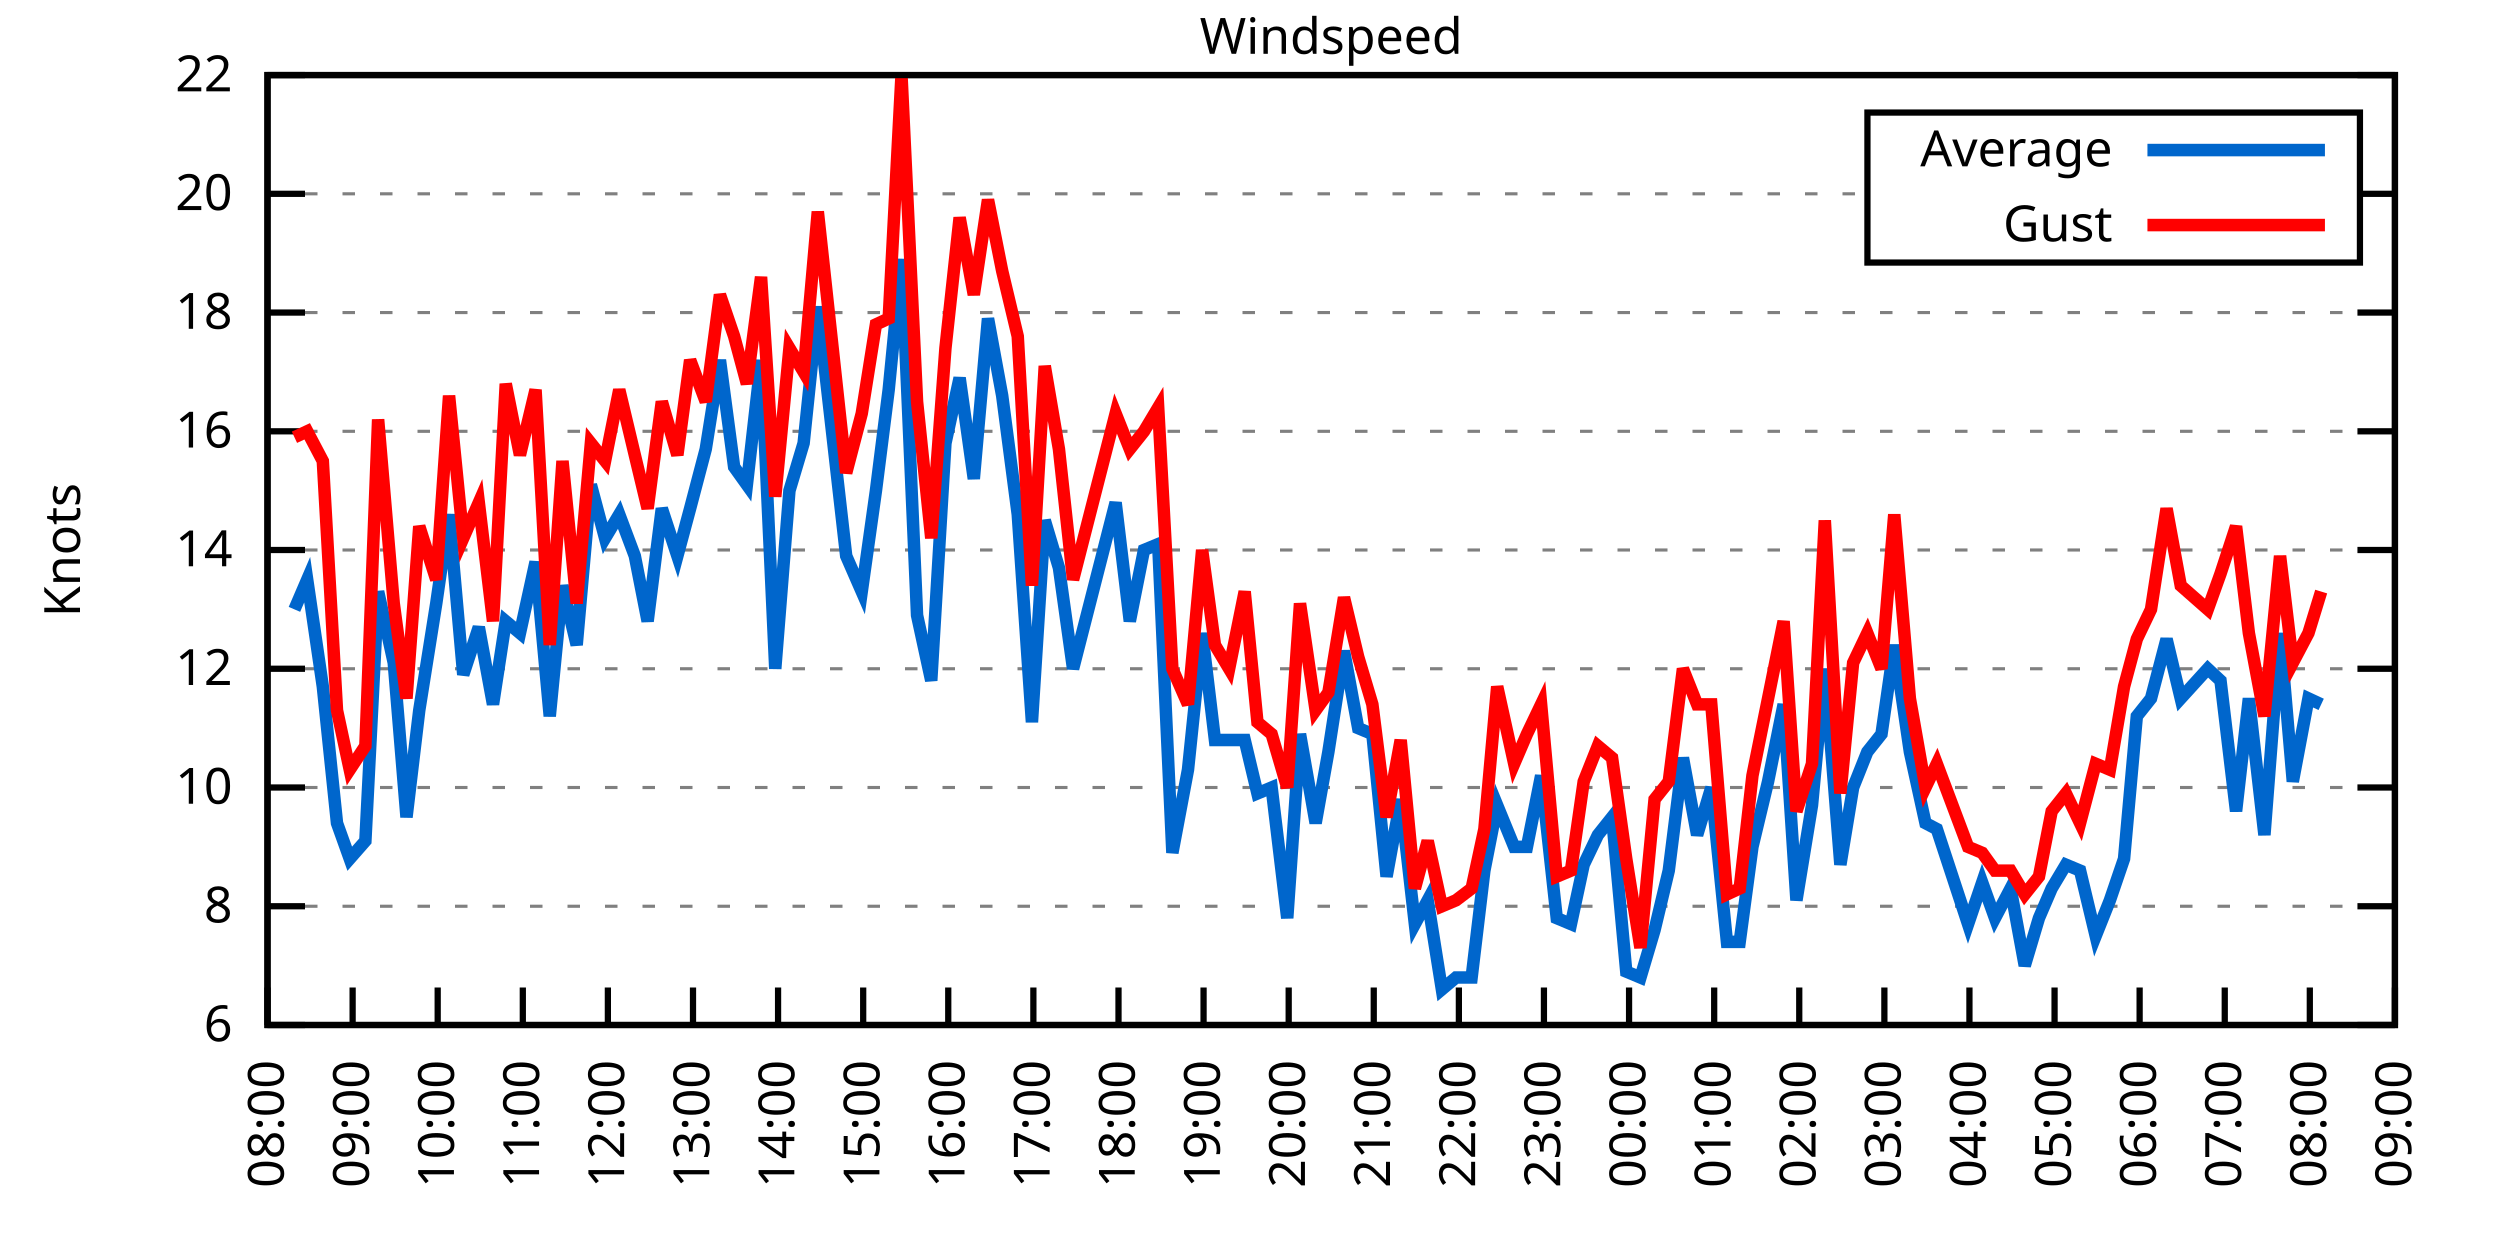
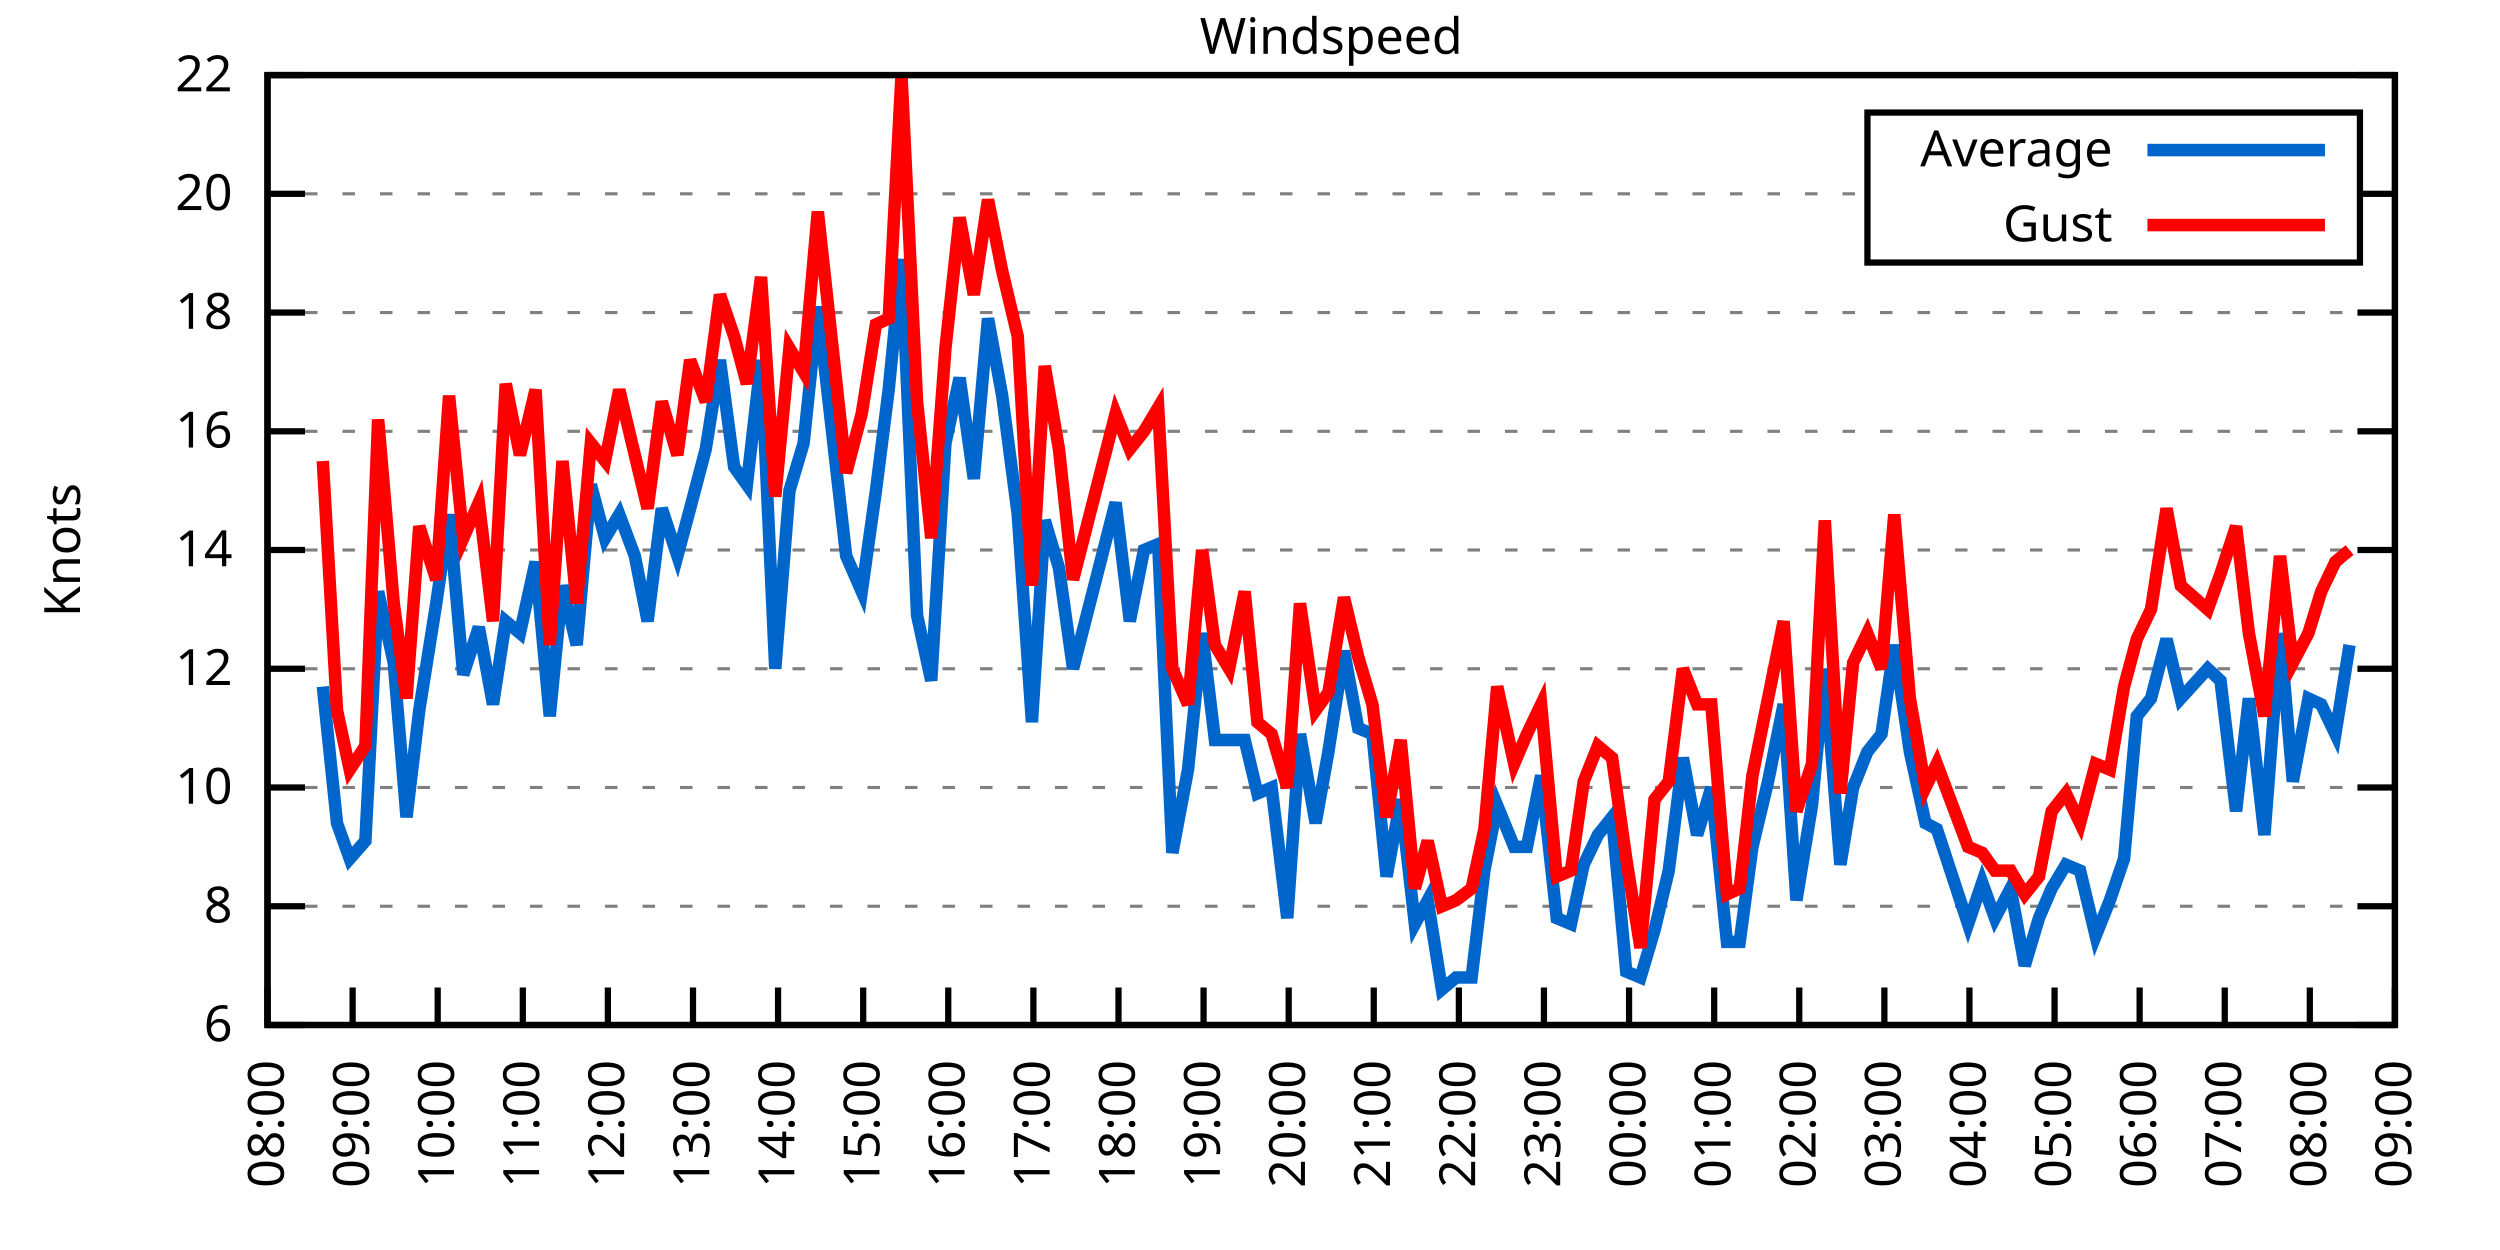
<svg xmlns="http://www.w3.org/2000/svg" xmlns:xlink="http://www.w3.org/1999/xlink" width="400" height="200" viewBox="0 0 400 200">
  <g id="gnuplot_canvas">
    <rect x="0" y="0" width="400" height="200" fill="none" />
    <defs>
      <circle id="gpDot" r="0.5" stroke-width="0.5" stroke="currentColor" />
      <path id="gpPt0" stroke-width="0.333" stroke="currentColor" d="M-1,0 h2 M0,-1 v2" />
      <path id="gpPt1" stroke-width="0.333" stroke="currentColor" d="M-1,-1 L1,1 M1,-1 L-1,1" />
      <path id="gpPt2" stroke-width="0.333" stroke="currentColor" d="M-1,0 L1,0 M0,-1 L0,1 M-1,-1 L1,1 M-1,1 L1,-1" />
      <rect id="gpPt3" stroke-width="0.333" stroke="currentColor" x="-1" y="-1" width="2" height="2" />
      <rect id="gpPt4" stroke-width="0.333" stroke="currentColor" fill="currentColor" x="-1" y="-1" width="2" height="2" />
      <circle id="gpPt5" stroke-width="0.333" stroke="currentColor" cx="0" cy="0" r="1" />
      <use xlink:href="#gpPt5" id="gpPt6" fill="currentColor" stroke="none" />
      <path id="gpPt7" stroke-width="0.333" stroke="currentColor" d="M0,-1.33 L-1.33,0.67 L1.33,0.67 z" />
      <use xlink:href="#gpPt7" id="gpPt8" fill="currentColor" stroke="none" />
      <use xlink:href="#gpPt7" id="gpPt9" stroke="currentColor" transform="rotate(180)" />
      <use xlink:href="#gpPt9" id="gpPt10" fill="currentColor" stroke="none" />
      <use xlink:href="#gpPt3" id="gpPt11" stroke="currentColor" transform="rotate(45)" />
      <use xlink:href="#gpPt11" id="gpPt12" fill="currentColor" stroke="none" />
      <path id="gpPt13" stroke-width="0.333" stroke="currentColor" d="M0,1.330 L1.265,0.411 L0.782,-1.067 L-0.782,-1.076 L-1.265,0.411 z" />
      <use xlink:href="#gpPt13" id="gpPt14" fill="currentColor" stroke="none" />
      <filter id="textbox" filterUnits="objectBoundingBox" x="0" y="0" height="1" width="1">
        <feFlood flood-color="white" flood-opacity="1" result="bgnd" />
        <feComposite in="SourceGraphic" in2="bgnd" operator="atop" />
      </filter>
      <filter id="greybox" filterUnits="objectBoundingBox" x="0" y="0" height="1" width="1">
        <feFlood flood-color="lightgrey" flood-opacity="1" result="grey" />
        <feComposite in="SourceGraphic" in2="grey" operator="atop" />
      </filter>
    </defs>
    <g fill="none" color="white" stroke="currentColor" stroke-width="1.00" stroke-linecap="butt" stroke-linejoin="miter">
</g>
    <g fill="none" color="black" stroke="currentColor" stroke-width="1.00" stroke-linecap="butt" stroke-linejoin="miter">
      <g stroke="none" shape-rendering="crispEdges">
        <polygon fill="rgb(255, 255, 255)" points="42.80,164.00 383.18,164.00 383.18,12.02 42.80,12.02 " />
      </g>
    </g>
    <g fill="none" color="black" stroke="currentColor" stroke-width="1.00" stroke-linecap="butt" stroke-linejoin="miter">
</g>
    <g fill="none" color="black" stroke="black" stroke-width="0.50" stroke-linecap="butt" stroke-linejoin="miter">
</g>
    <g fill="none" color="gray" stroke="currentColor" stroke-width="0.50" stroke-linecap="butt" stroke-linejoin="miter">
      <path stroke="gray" stroke-dasharray="2,4" class="gridline" d="M42.80,164.00 L383.19,164.00  " />
    </g>
    <g fill="none" color="gray" stroke="gray" stroke-width="1.00" stroke-linecap="butt" stroke-linejoin="miter">
</g>
    <g fill="none" color="black" stroke="currentColor" stroke-width="1.00" stroke-linecap="butt" stroke-linejoin="miter">
      <path stroke="black" d="M42.80,164.00 L48.80,164.00 M383.19,164.00 L377.19,164.00  " />
      <g transform="translate(37.20,166.60)" stroke="none" fill="black" font-family="Sans" font-size="8.00" text-anchor="end">
        <text>
          <tspan font-family="Sans"> 6</tspan>
        </text>
      </g>
    </g>
    <g fill="none" color="black" stroke="currentColor" stroke-width="1.00" stroke-linecap="butt" stroke-linejoin="miter">
</g>
    <g fill="none" color="black" stroke="black" stroke-width="0.50" stroke-linecap="butt" stroke-linejoin="miter">
</g>
    <g fill="none" color="gray" stroke="currentColor" stroke-width="0.50" stroke-linecap="butt" stroke-linejoin="miter">
      <path stroke="gray" stroke-dasharray="2,4" class="gridline" d="M42.80,145.00 L383.19,145.00  " />
    </g>
    <g fill="none" color="gray" stroke="gray" stroke-width="1.00" stroke-linecap="butt" stroke-linejoin="miter">
</g>
    <g fill="none" color="black" stroke="currentColor" stroke-width="1.00" stroke-linecap="butt" stroke-linejoin="miter">
      <path stroke="black" d="M42.80,145.00 L48.80,145.00 M383.19,145.00 L377.19,145.00  " />
      <g transform="translate(37.20,147.60)" stroke="none" fill="black" font-family="Sans" font-size="8.00" text-anchor="end">
        <text>
          <tspan font-family="Sans"> 8</tspan>
        </text>
      </g>
    </g>
    <g fill="none" color="black" stroke="currentColor" stroke-width="1.00" stroke-linecap="butt" stroke-linejoin="miter">
</g>
    <g fill="none" color="black" stroke="black" stroke-width="0.50" stroke-linecap="butt" stroke-linejoin="miter">
</g>
    <g fill="none" color="gray" stroke="currentColor" stroke-width="0.50" stroke-linecap="butt" stroke-linejoin="miter">
      <path stroke="gray" stroke-dasharray="2,4" class="gridline" d="M42.80,126.00 L383.19,126.00  " />
    </g>
    <g fill="none" color="gray" stroke="gray" stroke-width="1.00" stroke-linecap="butt" stroke-linejoin="miter">
</g>
    <g fill="none" color="black" stroke="currentColor" stroke-width="1.00" stroke-linecap="butt" stroke-linejoin="miter">
      <path stroke="black" d="M42.80,126.00 L48.80,126.00 M383.19,126.00 L377.19,126.00  " />
      <g transform="translate(37.20,128.60)" stroke="none" fill="black" font-family="Sans" font-size="8.00" text-anchor="end">
        <text>
          <tspan font-family="Sans"> 10</tspan>
        </text>
      </g>
    </g>
    <g fill="none" color="black" stroke="currentColor" stroke-width="1.00" stroke-linecap="butt" stroke-linejoin="miter">
</g>
    <g fill="none" color="black" stroke="black" stroke-width="0.50" stroke-linecap="butt" stroke-linejoin="miter">
</g>
    <g fill="none" color="gray" stroke="currentColor" stroke-width="0.50" stroke-linecap="butt" stroke-linejoin="miter">
      <path stroke="gray" stroke-dasharray="2,4" class="gridline" d="M42.80,107.00 L383.19,107.00  " />
    </g>
    <g fill="none" color="gray" stroke="gray" stroke-width="1.00" stroke-linecap="butt" stroke-linejoin="miter">
</g>
    <g fill="none" color="black" stroke="currentColor" stroke-width="1.00" stroke-linecap="butt" stroke-linejoin="miter">
      <path stroke="black" d="M42.80,107.00 L48.80,107.00 M383.19,107.00 L377.19,107.00  " />
      <g transform="translate(37.20,109.60)" stroke="none" fill="black" font-family="Sans" font-size="8.00" text-anchor="end">
        <text>
          <tspan font-family="Sans"> 12</tspan>
        </text>
      </g>
    </g>
    <g fill="none" color="black" stroke="currentColor" stroke-width="1.00" stroke-linecap="butt" stroke-linejoin="miter">
</g>
    <g fill="none" color="black" stroke="black" stroke-width="0.50" stroke-linecap="butt" stroke-linejoin="miter">
</g>
    <g fill="none" color="gray" stroke="currentColor" stroke-width="0.50" stroke-linecap="butt" stroke-linejoin="miter">
      <path stroke="gray" stroke-dasharray="2,4" class="gridline" d="M42.80,88.00 L383.19,88.00  " />
    </g>
    <g fill="none" color="gray" stroke="gray" stroke-width="1.00" stroke-linecap="butt" stroke-linejoin="miter">
</g>
    <g fill="none" color="black" stroke="currentColor" stroke-width="1.00" stroke-linecap="butt" stroke-linejoin="miter">
      <path stroke="black" d="M42.80,88.00 L48.80,88.00 M383.19,88.00 L377.19,88.00  " />
      <g transform="translate(37.20,90.60)" stroke="none" fill="black" font-family="Sans" font-size="8.00" text-anchor="end">
        <text>
          <tspan font-family="Sans"> 14</tspan>
        </text>
      </g>
    </g>
    <g fill="none" color="black" stroke="currentColor" stroke-width="1.00" stroke-linecap="butt" stroke-linejoin="miter">
</g>
    <g fill="none" color="black" stroke="black" stroke-width="0.50" stroke-linecap="butt" stroke-linejoin="miter">
</g>
    <g fill="none" color="gray" stroke="currentColor" stroke-width="0.50" stroke-linecap="butt" stroke-linejoin="miter">
      <path stroke="gray" stroke-dasharray="2,4" class="gridline" d="M42.80,69.01 L383.19,69.01  " />
    </g>
    <g fill="none" color="gray" stroke="gray" stroke-width="1.00" stroke-linecap="butt" stroke-linejoin="miter">
</g>
    <g fill="none" color="black" stroke="currentColor" stroke-width="1.00" stroke-linecap="butt" stroke-linejoin="miter">
      <path stroke="black" d="M42.80,69.01 L48.80,69.01 M383.19,69.01 L377.19,69.01  " />
      <g transform="translate(37.20,71.61)" stroke="none" fill="black" font-family="Sans" font-size="8.00" text-anchor="end">
        <text>
          <tspan font-family="Sans"> 16</tspan>
        </text>
      </g>
    </g>
    <g fill="none" color="black" stroke="currentColor" stroke-width="1.00" stroke-linecap="butt" stroke-linejoin="miter">
</g>
    <g fill="none" color="black" stroke="black" stroke-width="0.50" stroke-linecap="butt" stroke-linejoin="miter">
</g>
    <g fill="none" color="gray" stroke="currentColor" stroke-width="0.50" stroke-linecap="butt" stroke-linejoin="miter">
      <path stroke="gray" stroke-dasharray="2,4" class="gridline" d="M42.80,50.01 L383.19,50.01  " />
    </g>
    <g fill="none" color="gray" stroke="gray" stroke-width="1.00" stroke-linecap="butt" stroke-linejoin="miter">
</g>
    <g fill="none" color="black" stroke="currentColor" stroke-width="1.00" stroke-linecap="butt" stroke-linejoin="miter">
      <path stroke="black" d="M42.80,50.01 L48.80,50.01 M383.19,50.01 L377.19,50.01  " />
      <g transform="translate(37.20,52.61)" stroke="none" fill="black" font-family="Sans" font-size="8.00" text-anchor="end">
        <text>
          <tspan font-family="Sans"> 18</tspan>
        </text>
      </g>
    </g>
    <g fill="none" color="black" stroke="currentColor" stroke-width="1.00" stroke-linecap="butt" stroke-linejoin="miter">
</g>
    <g fill="none" color="black" stroke="black" stroke-width="0.50" stroke-linecap="butt" stroke-linejoin="miter">
</g>
    <g fill="none" color="gray" stroke="currentColor" stroke-width="0.50" stroke-linecap="butt" stroke-linejoin="miter">
      <path stroke="gray" stroke-dasharray="2,4" class="gridline" d="M42.80,31.01 L298.79,31.01 M377.59,31.01 L383.19,31.01  " />
    </g>
    <g fill="none" color="gray" stroke="gray" stroke-width="1.00" stroke-linecap="butt" stroke-linejoin="miter">
</g>
    <g fill="none" color="black" stroke="currentColor" stroke-width="1.00" stroke-linecap="butt" stroke-linejoin="miter">
      <path stroke="black" d="M42.80,31.01 L48.80,31.01 M383.19,31.01 L377.19,31.01  " />
      <g transform="translate(37.20,33.61)" stroke="none" fill="black" font-family="Sans" font-size="8.00" text-anchor="end">
        <text>
          <tspan font-family="Sans"> 20</tspan>
        </text>
      </g>
    </g>
    <g fill="none" color="black" stroke="currentColor" stroke-width="1.00" stroke-linecap="butt" stroke-linejoin="miter">
</g>
    <g fill="none" color="black" stroke="black" stroke-width="0.50" stroke-linecap="butt" stroke-linejoin="miter">
</g>
    <g fill="none" color="gray" stroke="currentColor" stroke-width="0.50" stroke-linecap="butt" stroke-linejoin="miter">
      <path stroke="gray" stroke-dasharray="2,4" class="gridline" d="M42.80,12.01 L383.19,12.01  " />
    </g>
    <g fill="none" color="gray" stroke="gray" stroke-width="1.00" stroke-linecap="butt" stroke-linejoin="miter">
</g>
    <g fill="none" color="black" stroke="currentColor" stroke-width="1.00" stroke-linecap="butt" stroke-linejoin="miter">
      <path stroke="black" d="M42.80,12.01 L48.80,12.01 M383.19,12.01 L377.19,12.01  " />
      <g transform="translate(37.20,14.61)" stroke="none" fill="black" font-family="Sans" font-size="8.00" text-anchor="end">
        <text>
          <tspan font-family="Sans"> 22</tspan>
        </text>
      </g>
    </g>
    <g fill="none" color="black" stroke="currentColor" stroke-width="1.00" stroke-linecap="butt" stroke-linejoin="miter">
      <path stroke="black" d="M42.80,164.00 L42.80,158.00  " />
      <g transform="translate(45.40,169.60) rotate(270.00)" stroke="none" fill="black" font-family="Sans" font-size="8.00" text-anchor="end">
        <text>
          <tspan font-family="Sans">08:00</tspan>
        </text>
      </g>
    </g>
    <g fill="none" color="black" stroke="currentColor" stroke-width="1.00" stroke-linecap="butt" stroke-linejoin="miter">
      <path stroke="black" d="M56.42,164.00 L56.42,158.00  " />
      <g transform="translate(59.02,169.60) rotate(270.00)" stroke="none" fill="black" font-family="Sans" font-size="8.00" text-anchor="end">
        <text>
          <tspan font-family="Sans">09:00</tspan>
        </text>
      </g>
    </g>
    <g fill="none" color="black" stroke="currentColor" stroke-width="1.00" stroke-linecap="butt" stroke-linejoin="miter">
      <path stroke="black" d="M70.03,164.00 L70.03,158.00  " />
      <g transform="translate(72.63,169.60) rotate(270.00)" stroke="none" fill="black" font-family="Sans" font-size="8.00" text-anchor="end">
        <text>
          <tspan font-family="Sans">10:00</tspan>
        </text>
      </g>
    </g>
    <g fill="none" color="black" stroke="currentColor" stroke-width="1.00" stroke-linecap="butt" stroke-linejoin="miter">
      <path stroke="black" d="M83.65,164.00 L83.65,158.00  " />
      <g transform="translate(86.25,169.60) rotate(270.00)" stroke="none" fill="black" font-family="Sans" font-size="8.00" text-anchor="end">
        <text>
          <tspan font-family="Sans">11:00</tspan>
        </text>
      </g>
    </g>
    <g fill="none" color="black" stroke="currentColor" stroke-width="1.00" stroke-linecap="butt" stroke-linejoin="miter">
      <path stroke="black" d="M97.26,164.00 L97.26,158.00  " />
      <g transform="translate(99.86,169.60) rotate(270.00)" stroke="none" fill="black" font-family="Sans" font-size="8.00" text-anchor="end">
        <text>
          <tspan font-family="Sans">12:00</tspan>
        </text>
      </g>
    </g>
    <g fill="none" color="black" stroke="currentColor" stroke-width="1.00" stroke-linecap="butt" stroke-linejoin="miter">
      <path stroke="black" d="M110.88,164.00 L110.88,158.00  " />
      <g transform="translate(113.48,169.60) rotate(270.00)" stroke="none" fill="black" font-family="Sans" font-size="8.00" text-anchor="end">
        <text>
          <tspan font-family="Sans">13:00</tspan>
        </text>
      </g>
    </g>
    <g fill="none" color="black" stroke="currentColor" stroke-width="1.00" stroke-linecap="butt" stroke-linejoin="miter">
      <path stroke="black" d="M124.49,164.00 L124.49,158.00  " />
      <g transform="translate(127.09,169.60) rotate(270.00)" stroke="none" fill="black" font-family="Sans" font-size="8.00" text-anchor="end">
        <text>
          <tspan font-family="Sans">14:00</tspan>
        </text>
      </g>
    </g>
    <g fill="none" color="black" stroke="currentColor" stroke-width="1.00" stroke-linecap="butt" stroke-linejoin="miter">
      <path stroke="black" d="M138.11,164.00 L138.11,158.00  " />
      <g transform="translate(140.71,169.60) rotate(270.00)" stroke="none" fill="black" font-family="Sans" font-size="8.00" text-anchor="end">
        <text>
          <tspan font-family="Sans">15:00</tspan>
        </text>
      </g>
    </g>
    <g fill="none" color="black" stroke="currentColor" stroke-width="1.00" stroke-linecap="butt" stroke-linejoin="miter">
      <path stroke="black" d="M151.72,164.00 L151.72,158.00  " />
      <g transform="translate(154.32,169.60) rotate(270.00)" stroke="none" fill="black" font-family="Sans" font-size="8.00" text-anchor="end">
        <text>
          <tspan font-family="Sans">16:00</tspan>
        </text>
      </g>
    </g>
    <g fill="none" color="black" stroke="currentColor" stroke-width="1.00" stroke-linecap="butt" stroke-linejoin="miter">
      <path stroke="black" d="M165.34,164.00 L165.34,158.00  " />
      <g transform="translate(167.94,169.60) rotate(270.00)" stroke="none" fill="black" font-family="Sans" font-size="8.00" text-anchor="end">
        <text>
          <tspan font-family="Sans">17:00</tspan>
        </text>
      </g>
    </g>
    <g fill="none" color="black" stroke="currentColor" stroke-width="1.00" stroke-linecap="butt" stroke-linejoin="miter">
      <path stroke="black" d="M178.96,164.00 L178.96,158.00  " />
      <g transform="translate(181.56,169.60) rotate(270.00)" stroke="none" fill="black" font-family="Sans" font-size="8.00" text-anchor="end">
        <text>
          <tspan font-family="Sans">18:00</tspan>
        </text>
      </g>
    </g>
    <g fill="none" color="black" stroke="currentColor" stroke-width="1.00" stroke-linecap="butt" stroke-linejoin="miter">
      <path stroke="black" d="M192.57,164.00 L192.57,158.00  " />
      <g transform="translate(195.17,169.60) rotate(270.00)" stroke="none" fill="black" font-family="Sans" font-size="8.00" text-anchor="end">
        <text>
          <tspan font-family="Sans">19:00</tspan>
        </text>
      </g>
    </g>
    <g fill="none" color="black" stroke="currentColor" stroke-width="1.00" stroke-linecap="butt" stroke-linejoin="miter">
      <path stroke="black" d="M206.19,164.00 L206.19,158.00  " />
      <g transform="translate(208.79,169.60) rotate(270.00)" stroke="none" fill="black" font-family="Sans" font-size="8.00" text-anchor="end">
        <text>
          <tspan font-family="Sans">20:00</tspan>
        </text>
      </g>
    </g>
    <g fill="none" color="black" stroke="currentColor" stroke-width="1.00" stroke-linecap="butt" stroke-linejoin="miter">
      <path stroke="black" d="M219.80,164.00 L219.80,158.00  " />
      <g transform="translate(222.40,169.60) rotate(270.00)" stroke="none" fill="black" font-family="Sans" font-size="8.00" text-anchor="end">
        <text>
          <tspan font-family="Sans">21:00</tspan>
        </text>
      </g>
    </g>
    <g fill="none" color="black" stroke="currentColor" stroke-width="1.00" stroke-linecap="butt" stroke-linejoin="miter">
      <path stroke="black" d="M233.42,164.00 L233.42,158.00  " />
      <g transform="translate(236.02,169.60) rotate(270.00)" stroke="none" fill="black" font-family="Sans" font-size="8.00" text-anchor="end">
        <text>
          <tspan font-family="Sans">22:00</tspan>
        </text>
      </g>
    </g>
    <g fill="none" color="black" stroke="currentColor" stroke-width="1.00" stroke-linecap="butt" stroke-linejoin="miter">
      <path stroke="black" d="M247.03,164.00 L247.03,158.00  " />
      <g transform="translate(249.63,169.60) rotate(270.00)" stroke="none" fill="black" font-family="Sans" font-size="8.00" text-anchor="end">
        <text>
          <tspan font-family="Sans">23:00</tspan>
        </text>
      </g>
    </g>
    <g fill="none" color="black" stroke="currentColor" stroke-width="1.00" stroke-linecap="butt" stroke-linejoin="miter">
      <path stroke="black" d="M260.65,164.00 L260.65,158.00  " />
      <g transform="translate(263.25,169.60) rotate(270.00)" stroke="none" fill="black" font-family="Sans" font-size="8.00" text-anchor="end">
        <text>
          <tspan font-family="Sans">00:00</tspan>
        </text>
      </g>
    </g>
    <g fill="none" color="black" stroke="currentColor" stroke-width="1.00" stroke-linecap="butt" stroke-linejoin="miter">
      <path stroke="black" d="M274.27,164.00 L274.27,158.00  " />
      <g transform="translate(276.87,169.60) rotate(270.00)" stroke="none" fill="black" font-family="Sans" font-size="8.00" text-anchor="end">
        <text>
          <tspan font-family="Sans">01:00</tspan>
        </text>
      </g>
    </g>
    <g fill="none" color="black" stroke="currentColor" stroke-width="1.00" stroke-linecap="butt" stroke-linejoin="miter">
      <path stroke="black" d="M287.88,164.00 L287.88,158.00  " />
      <g transform="translate(290.48,169.60) rotate(270.00)" stroke="none" fill="black" font-family="Sans" font-size="8.00" text-anchor="end">
        <text>
          <tspan font-family="Sans">02:00</tspan>
        </text>
      </g>
    </g>
    <g fill="none" color="black" stroke="currentColor" stroke-width="1.00" stroke-linecap="butt" stroke-linejoin="miter">
      <path stroke="black" d="M301.50,164.00 L301.50,158.00  " />
      <g transform="translate(304.10,169.60) rotate(270.00)" stroke="none" fill="black" font-family="Sans" font-size="8.00" text-anchor="end">
        <text>
          <tspan font-family="Sans">03:00</tspan>
        </text>
      </g>
    </g>
    <g fill="none" color="black" stroke="currentColor" stroke-width="1.00" stroke-linecap="butt" stroke-linejoin="miter">
      <path stroke="black" d="M315.11,164.00 L315.11,158.00  " />
      <g transform="translate(317.71,169.60) rotate(270.00)" stroke="none" fill="black" font-family="Sans" font-size="8.00" text-anchor="end">
        <text>
          <tspan font-family="Sans">04:00</tspan>
        </text>
      </g>
    </g>
    <g fill="none" color="black" stroke="currentColor" stroke-width="1.00" stroke-linecap="butt" stroke-linejoin="miter">
      <path stroke="black" d="M328.73,164.00 L328.73,158.00  " />
      <g transform="translate(331.33,169.60) rotate(270.00)" stroke="none" fill="black" font-family="Sans" font-size="8.00" text-anchor="end">
        <text>
          <tspan font-family="Sans">05:00</tspan>
        </text>
      </g>
    </g>
    <g fill="none" color="black" stroke="currentColor" stroke-width="1.00" stroke-linecap="butt" stroke-linejoin="miter">
      <path stroke="black" d="M342.34,164.00 L342.34,158.00  " />
      <g transform="translate(344.94,169.60) rotate(270.00)" stroke="none" fill="black" font-family="Sans" font-size="8.00" text-anchor="end">
        <text>
          <tspan font-family="Sans">06:00</tspan>
        </text>
      </g>
    </g>
    <g fill="none" color="black" stroke="currentColor" stroke-width="1.00" stroke-linecap="butt" stroke-linejoin="miter">
      <path stroke="black" d="M355.96,164.00 L355.96,158.00  " />
      <g transform="translate(358.56,169.60) rotate(270.00)" stroke="none" fill="black" font-family="Sans" font-size="8.00" text-anchor="end">
        <text>
          <tspan font-family="Sans">07:00</tspan>
        </text>
      </g>
    </g>
    <g fill="none" color="black" stroke="currentColor" stroke-width="1.00" stroke-linecap="butt" stroke-linejoin="miter">
      <path stroke="black" d="M369.57,164.00 L369.57,158.00  " />
      <g transform="translate(372.17,169.60) rotate(270.00)" stroke="none" fill="black" font-family="Sans" font-size="8.00" text-anchor="end">
        <text>
          <tspan font-family="Sans">08:00</tspan>
        </text>
      </g>
    </g>
    <g fill="none" color="black" stroke="currentColor" stroke-width="1.00" stroke-linecap="butt" stroke-linejoin="miter">
      <path stroke="black" d="M383.19,164.00 L383.19,158.00  " />
      <g transform="translate(385.79,169.60) rotate(270.00)" stroke="none" fill="black" font-family="Sans" font-size="8.00" text-anchor="end">
        <text>
          <tspan font-family="Sans">09:00</tspan>
        </text>
      </g>
    </g>
    <g fill="none" color="black" stroke="currentColor" stroke-width="1.00" stroke-linecap="butt" stroke-linejoin="miter">
</g>
    <g fill="none" color="black" stroke="currentColor" stroke-width="1.00" stroke-linecap="butt" stroke-linejoin="miter">
      <path stroke="black" d="M42.80,12.01 L42.80,164.00 L383.19,164.00 L383.19,12.01 L42.80,12.01 Z  " />
    </g>
    <g fill="none" color="black" stroke="currentColor" stroke-width="1.00" stroke-linecap="butt" stroke-linejoin="miter">
</g>
    <g fill="none" color="black" stroke="currentColor" stroke-width="1.00" stroke-linecap="butt" stroke-linejoin="miter">
      <path stroke="black" d="M298.79,42.01 L298.79,18.01 L377.59,18.01 L377.59,42.01 L298.79,42.01 Z  " />
    </g>
    <g id="Windspeed_plot_1">
      <g fill="none" color="white" stroke="black" stroke-width="2.00" stroke-linecap="butt" stroke-linejoin="miter">
</g>
      <g fill="none" color="black" stroke="currentColor" stroke-width="2.00" stroke-linecap="butt" stroke-linejoin="miter">
        <g transform="translate(337.99,26.61)" stroke="none" fill="black" font-family="Sans" font-size="8.00" text-anchor="end">
          <text>
            <tspan font-family="Sans">Average</tspan>
          </text>
        </g>
      </g>
      <g fill="none" color="black" stroke="currentColor" stroke-width="2.00" stroke-linecap="butt" stroke-linejoin="miter">
-         <path stroke="rgb(  0, 102, 204)" d="M343.59,24.01 L371.99,24.01 M47.11,97.50 L49.15,92.75 L51.65,109.85 L53.92,131.70 L55.96,137.40 L58.46,134.55   L60.50,94.65 L63.00,106.05 L65.04,130.75 L67.08,113.65 L69.80,96.55 L71.85,82.31 L74.12,107.95 L76.61,100.35   L78.88,112.70 L80.92,99.40 L83.19,101.30 L85.69,89.90 L87.96,114.60 L90.00,93.70 L92.27,103.20 L94.54,77.56   L96.81,86.11 L99.08,82.31 L101.57,88.95 L103.62,99.40 L105.89,81.36 L108.38,88.95 L110.42,81.36 L112.92,71.86   L115.19,57.61 L117.46,74.71 L119.50,77.56 L121.77,57.61 L124.04,107.00 L126.31,78.51 L128.58,70.91 L130.85,49.06   L135.39,88.95 L137.88,94.65 L140.15,78.51 L142.19,62.36 L144.24,41.46 L146.73,98.45 L149.00,108.90 L151.27,70.91   L153.54,60.46 L155.81,76.61 L158.08,50.96 L160.35,63.31 L162.84,82.31 L165.11,115.55 L167.16,83.26 L169.43,90.85   L171.69,107.00 L178.50,80.41 L180.77,99.40 L183.04,88.00 L185.31,87.06 L187.58,136.45 L190.08,123.15 L192.34,101.30   L194.39,118.40 L196.66,118.40 L199.15,118.40 L201.19,126.95 L203.46,126.00 L205.96,146.90 L208.00,117.45 L210.50,131.70   L212.54,120.30 L215.04,104.15 L217.31,116.50 L219.58,117.45 L221.85,140.25 L224.11,127.90 L226.38,147.85 L228.43,144.05   L230.70,158.30 L232.96,156.40 L235.46,156.40 L237.50,139.30 L239.55,128.85 L242.27,135.50 L244.31,135.50 L246.58,124.10   L249.08,146.90 L251.35,147.85 L253.39,138.35 L255.66,133.60 L257.93,130.75 L260.20,155.45 L262.47,156.40 L264.73,148.80   L267.00,139.30 L269.27,121.25 L271.54,133.60 L273.81,126.00 L276.31,150.70 L278.35,150.70 L280.39,135.50 L282.89,125.05   L285.38,112.70 L287.43,144.05 L289.92,128.85 L291.97,107.00 L294.46,138.35 L296.50,126.00 L298.77,120.30 L301.04,117.45   L303.08,103.20 L305.58,120.30 L308.08,131.70 L309.89,132.65 L314.89,147.85 L317.15,141.20 L319.20,146.90 L321.69,142.15   L323.96,154.50 L326.23,146.90 L328.27,142.15 L330.54,138.35 L332.81,139.30 L335.31,149.75 L337.58,144.05 L339.85,137.40   L341.89,114.60 L344.16,111.75 L346.65,102.25 L348.92,111.75 L353.24,107.00 L355.28,108.90 L357.77,129.80 L359.82,111.75   L362.31,133.60 L364.81,101.30 L366.85,125.05 L369.35,111.75 L371.39,112.70  " />
+         <path stroke="rgb(  0, 102, 204)" d="M343.59,24.01 L371.99,24.01 M51.65,109.85 L53.92,131.70 L55.96,137.40 L58.46,134.55 L60.50,94.65 L63.00,106.05   L65.04,130.75 L67.08,113.65 L69.80,96.55 L71.85,82.31 L74.12,107.95 L76.61,100.35 L78.88,112.70 L80.92,99.40   L83.19,101.30 L85.69,89.90 L87.96,114.60 L90.00,93.70 L92.27,103.20 L94.54,77.56 L96.81,86.11 L99.08,82.31   L101.57,88.95 L103.62,99.40 L105.89,81.36 L108.38,88.95 L110.42,81.36 L112.92,71.86 L115.19,57.61 L117.46,74.71   L119.50,77.56 L121.77,57.61 L124.04,107.00 L126.31,78.51 L128.58,70.91 L130.85,49.06 L135.39,88.95 L137.88,94.65   L140.15,78.51 L142.19,62.36 L144.24,41.46 L146.73,98.45 L149.00,108.90 L151.27,70.91 L153.54,60.46 L155.81,76.61   L158.08,50.96 L160.35,63.31 L162.84,82.31 L165.11,115.55 L167.16,83.26 L169.43,90.85 L171.69,107.00 L178.50,80.41   L180.77,99.40 L183.04,88.00 L185.31,87.06 L187.58,136.45 L190.08,123.15 L192.34,101.30 L194.39,118.40 L196.66,118.40   L199.15,118.40 L201.19,126.95 L203.46,126.00 L205.96,146.90 L208.00,117.45 L210.50,131.70 L212.54,120.30 L215.04,104.15   L217.31,116.50 L219.58,117.45 L221.85,140.25 L224.11,127.90 L226.38,147.85 L228.43,144.05 L230.70,158.30 L232.96,156.40   L235.46,156.40 L237.50,139.30 L239.55,128.85 L242.27,135.50 L244.31,135.50 L246.58,124.10 L249.08,146.90 L251.35,147.85   L253.39,138.35 L255.66,133.60 L257.93,130.75 L260.20,155.45 L262.47,156.40 L264.73,148.80 L267.00,139.30 L269.27,121.25   L271.54,133.60 L273.81,126.00 L276.31,150.70 L278.35,150.70 L280.39,135.50 L282.89,125.05 L285.38,112.70 L287.43,144.05   L289.92,128.85 L291.97,107.00 L294.46,138.35 L296.50,126.00 L298.77,120.30 L301.04,117.45 L303.08,103.20 L305.58,120.30   L308.08,131.70 L309.89,132.65 L314.89,147.85 L317.15,141.20 L319.20,146.90 L321.69,142.15 L323.96,154.50 L326.23,146.90   L328.27,142.15 L330.54,138.35 L332.81,139.30 L335.31,149.75 L337.58,144.05 L339.85,137.40 L341.89,114.60 L344.16,111.75   L346.65,102.25 L348.92,111.75 L353.24,107.00 L355.28,108.90 L357.77,129.80 L359.82,111.75 L362.31,133.60 L364.81,101.30   L366.85,125.05 L369.35,111.75 L371.39,112.70 L373.66,117.45 L375.93,103.20  " />
      </g>
    </g>
    <g id="Windspeed_plot_2">
      <g fill="none" color="black" stroke="currentColor" stroke-width="2.00" stroke-linecap="butt" stroke-linejoin="miter">
        <g transform="translate(337.99,38.61)" stroke="none" fill="black" font-family="Sans" font-size="8.00" text-anchor="end">
          <text>
            <tspan font-family="Sans">Gust</tspan>
          </text>
        </g>
      </g>
      <g fill="none" color="black" stroke="currentColor" stroke-width="2.00" stroke-linecap="butt" stroke-linejoin="miter">
-         <path stroke="rgb(255,   0,   0)" d="M343.59,36.01 L371.99,36.01 M47.11,69.96 L49.15,69.01 L51.65,73.76 L53.92,113.65 L55.96,123.15 L58.46,119.35   L60.50,67.11 L63.00,96.55 L65.04,111.75 L67.08,84.21 L69.80,92.75 L71.85,63.31 L74.12,86.11 L76.61,80.41   L78.88,99.40 L80.92,61.41 L83.19,72.81 L85.69,62.36 L87.96,103.20 L90.00,73.76 L92.27,96.55 L94.54,70.91   L96.81,73.76 L99.08,62.36 L101.57,72.81 L103.62,81.36 L105.89,64.26 L108.38,72.81 L110.42,57.61 L112.92,64.26   L115.19,47.16 L117.46,53.81 L119.50,61.41 L121.77,44.31 L124.04,79.46 L126.31,55.71 L128.58,59.51 L130.85,33.86   L135.39,75.66 L137.88,66.16 L140.15,51.91 L142.19,50.96 L144.24,12.01 L146.73,64.26 L149.00,86.11 L151.27,55.71   L153.54,34.81 L155.81,47.16 L158.08,31.96 L160.35,43.36 L162.84,53.81 L165.11,93.70 L167.16,58.56 L169.43,71.86   L171.69,92.75 L178.50,66.16 L180.77,71.86 L183.04,69.01 L185.31,65.21 L187.58,107.00 L190.08,112.70 L192.34,88.00   L194.39,103.20 L196.66,107.00 L199.15,94.65 L201.19,115.55 L203.46,117.45 L205.96,126.00 L208.00,96.55 L210.50,113.65   L212.54,110.80 L215.04,95.60 L217.31,105.10 L219.58,112.70 L221.85,130.75 L224.11,118.40 L226.38,142.15 L228.43,134.55   L230.70,145.00 L232.96,144.05 L235.46,142.15 L237.50,132.65 L239.55,109.85 L242.27,122.20 L244.31,117.45 L246.58,112.70   L249.08,140.25 L251.35,139.30 L253.39,125.05 L255.66,119.35 L257.93,121.25 L260.20,137.40 L262.47,151.65 L264.73,127.90   L267.00,125.05 L269.27,107.00 L271.54,112.70 L273.81,112.70 L276.31,143.10 L278.35,142.15 L280.39,124.10 L282.89,111.75   L285.38,99.40 L287.43,129.80 L289.92,122.20 L291.97,83.26 L294.46,126.95 L296.50,106.05 L298.77,101.30 L301.04,107.00   L303.08,82.31 L305.58,111.75 L308.08,126.00 L309.89,122.20 L314.89,135.50 L317.15,136.45 L319.20,139.30 L321.69,139.30   L323.96,143.10 L326.23,140.25 L328.27,129.80 L330.54,126.95 L332.81,131.70 L335.31,122.20 L337.58,123.15 L339.85,109.85   L341.89,102.25 L344.16,97.50 L346.65,81.36 L348.92,93.70 L353.24,97.50 L355.28,91.80 L357.77,84.21 L359.82,101.30   L362.31,114.60 L364.81,88.95 L366.85,106.05 L369.35,101.30 L371.39,94.65  " />
+         <path stroke="rgb(255,   0,   0)" d="M343.59,36.01 L371.99,36.01 M51.65,73.76 L53.92,113.65 L55.96,123.15 L58.46,119.35 L60.50,67.11 L63.00,96.55   L65.04,111.75 L67.08,84.21 L69.80,92.75 L71.85,63.31 L74.12,86.11 L76.61,80.41 L78.88,99.40 L80.92,61.41   L83.19,72.81 L85.69,62.36 L87.96,103.20 L90.00,73.76 L92.27,96.55 L94.54,70.91 L96.81,73.76 L99.08,62.36   L101.57,72.81 L103.62,81.36 L105.89,64.26 L108.38,72.81 L110.42,57.61 L112.92,64.26 L115.19,47.16 L117.46,53.81   L119.50,61.41 L121.77,44.31 L124.04,79.46 L126.31,55.71 L128.58,59.51 L130.85,33.86 L135.39,75.66 L137.88,66.16   L140.15,51.91 L142.19,50.96 L144.24,12.01 L146.73,64.26 L149.00,86.11 L151.27,55.71 L153.54,34.81 L155.81,47.16   L158.08,31.96 L160.35,43.36 L162.84,53.81 L165.11,93.70 L167.16,58.56 L169.43,71.86 L171.69,92.75 L178.50,66.16   L180.77,71.86 L183.04,69.01 L185.31,65.21 L187.58,107.00 L190.08,112.70 L192.34,88.00 L194.39,103.20 L196.66,107.00   L199.15,94.65 L201.19,115.55 L203.46,117.45 L205.96,126.00 L208.00,96.55 L210.50,113.65 L212.54,110.80 L215.04,95.60   L217.31,105.10 L219.58,112.70 L221.85,130.75 L224.11,118.40 L226.38,142.15 L228.43,134.55 L230.70,145.00 L232.96,144.05   L235.46,142.15 L237.50,132.65 L239.55,109.85 L242.27,122.20 L244.31,117.45 L246.58,112.70 L249.08,140.25 L251.35,139.30   L253.39,125.05 L255.66,119.35 L257.93,121.25 L260.20,137.40 L262.47,151.65 L264.73,127.90 L267.00,125.05 L269.27,107.00   L271.54,112.70 L273.81,112.70 L276.31,143.10 L278.35,142.15 L280.39,124.10 L282.89,111.75 L285.38,99.40 L287.43,129.80   L289.92,122.20 L291.97,83.26 L294.46,126.95 L296.50,106.05 L298.77,101.30 L301.04,107.00 L303.08,82.31 L305.58,111.75   L308.08,126.00 L309.89,122.20 L314.89,135.50 L317.15,136.45 L319.20,139.30 L321.69,139.30 L323.96,143.10 L326.23,140.25   L328.27,129.80 L330.54,126.95 L332.81,131.70 L335.31,122.20 L337.58,123.15 L339.85,109.85 L341.89,102.25 L344.16,97.50   L346.65,81.36 L348.92,93.70 L353.24,97.50 L355.28,91.80 L357.77,84.21 L359.82,101.30 L362.31,114.60 L364.81,88.95   L366.85,106.05 L369.35,101.30 L371.39,94.65 L373.66,89.90 L375.93,88.00  " />
      </g>
    </g>
    <g fill="none" color="black" stroke="currentColor" stroke-width="2.00" stroke-linecap="butt" stroke-linejoin="miter">
</g>
    <g fill="none" color="black" stroke="black" stroke-width="1.00" stroke-linecap="butt" stroke-linejoin="miter">
</g>
    <g fill="none" color="black" stroke="currentColor" stroke-width="1.00" stroke-linecap="butt" stroke-linejoin="miter">
      <path stroke="black" d="M42.80,12.01 L42.80,164.00 L383.19,164.00 L383.19,12.01 L42.80,12.01 Z  " />
      <g transform="translate(12.80,88.01) rotate(270.00)" stroke="none" fill="black" font-family="Sans" font-size="8.00" text-anchor="middle">
        <text>
          <tspan font-family="Sans">Knots</tspan>
        </text>
      </g>
    </g>
    <g fill="none" color="black" stroke="currentColor" stroke-width="1.00" stroke-linecap="butt" stroke-linejoin="miter">
</g>
    <g fill="none" color="black" stroke="currentColor" stroke-width="1.00" stroke-linecap="butt" stroke-linejoin="miter">
      <g transform="translate(212.99,8.61)" stroke="none" fill="black" font-family="Sans" font-size="8.00" text-anchor="middle">
        <text>
          <tspan font-family="Sans">Windspeed</tspan>
        </text>
      </g>
    </g>
    <g fill="none" color="black" stroke="currentColor" stroke-width="1.00" stroke-linecap="butt" stroke-linejoin="miter">
</g>
  </g>
</svg>
